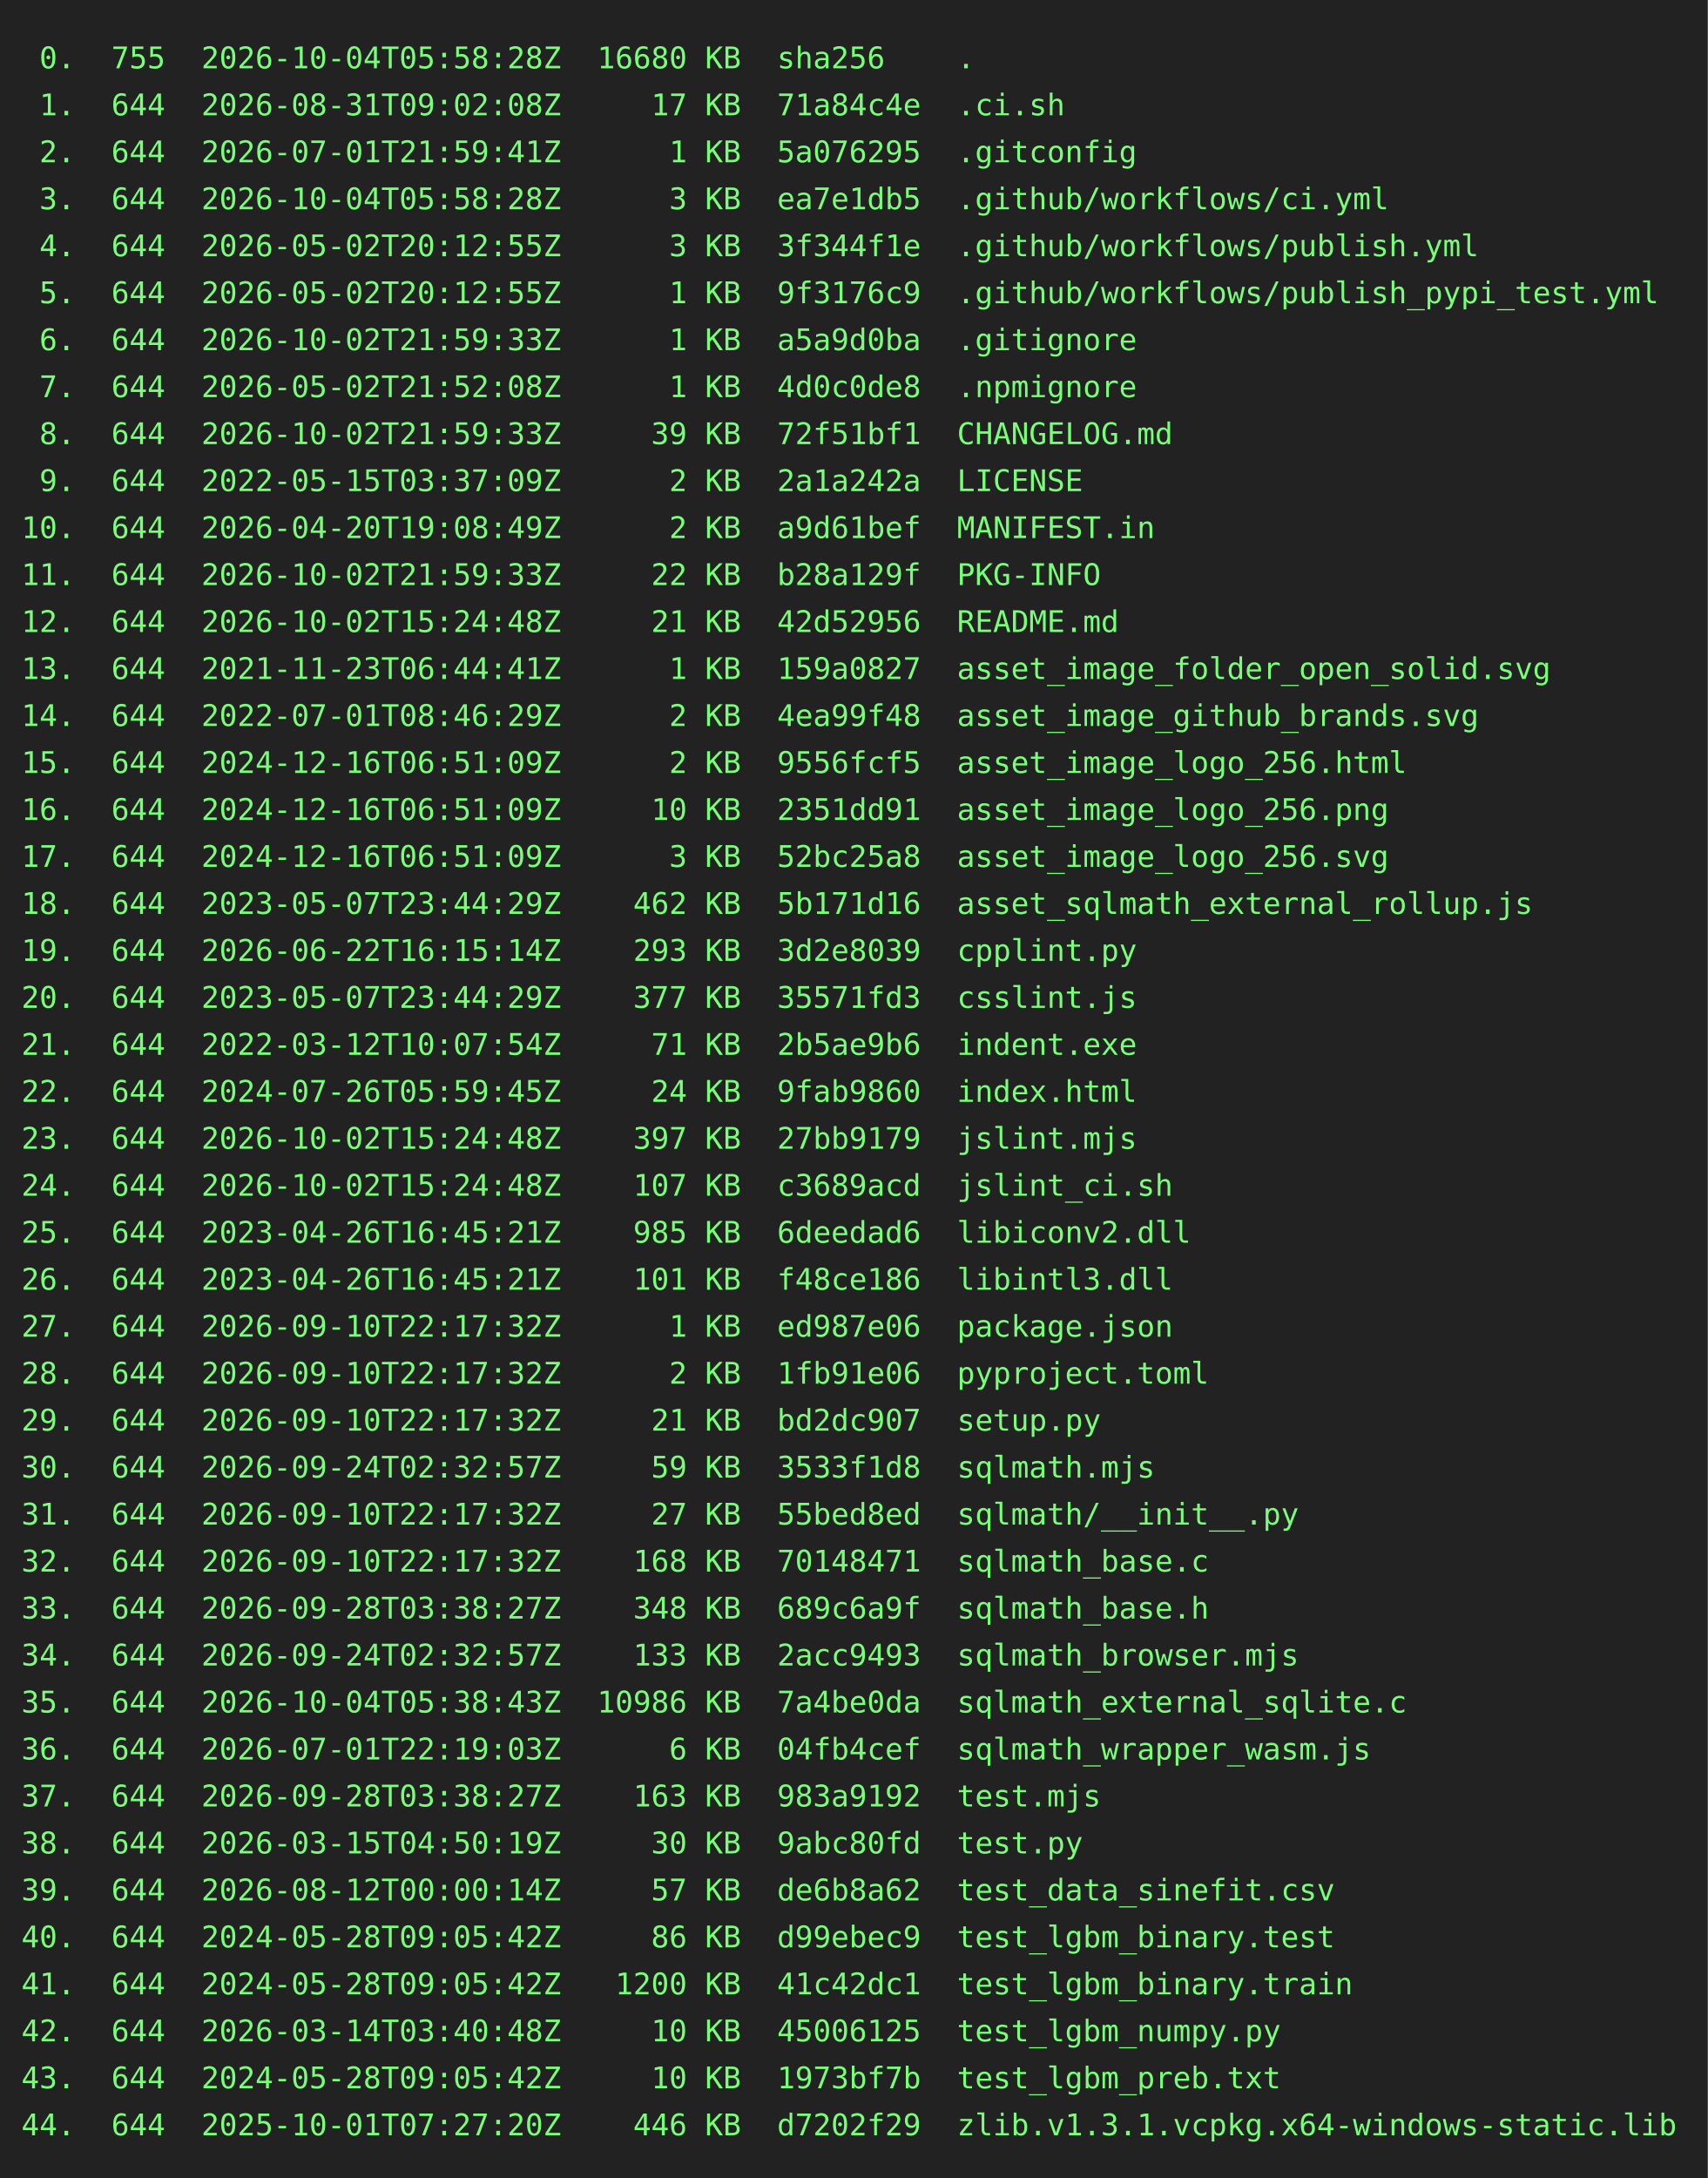
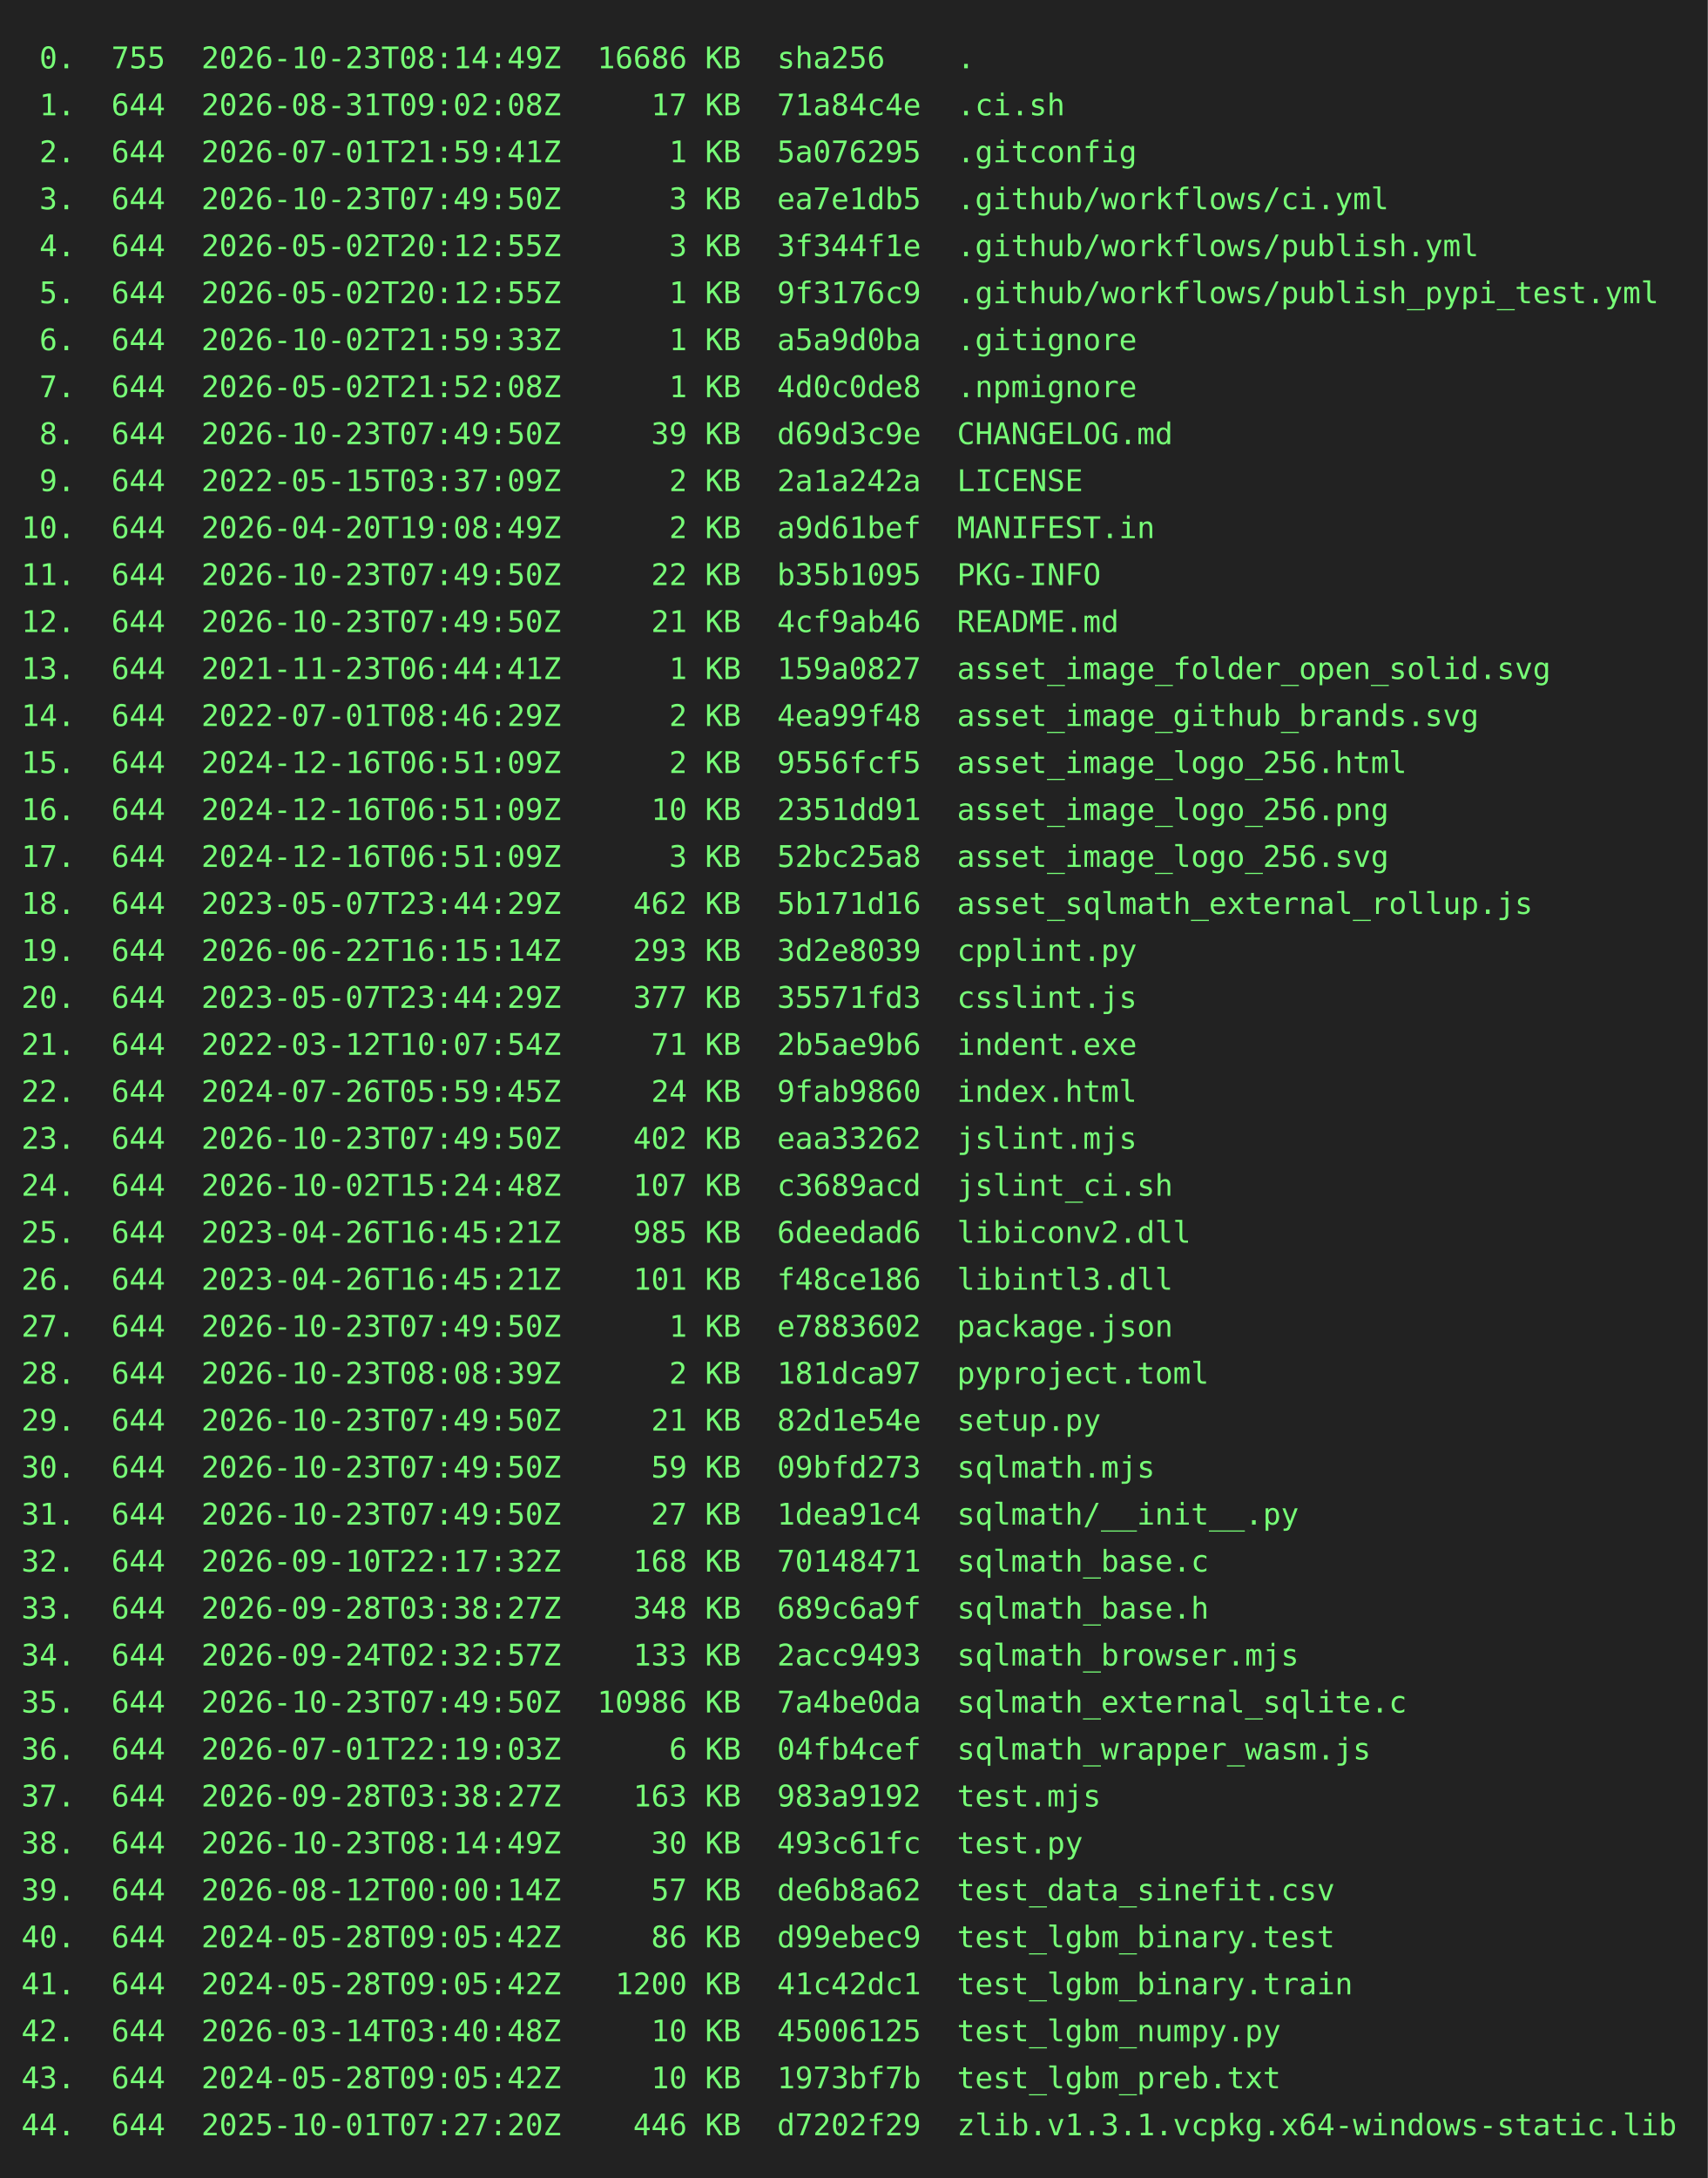
<svg xmlns="http://www.w3.org/2000/svg" height="1020" width="800">
  <rect height="1020" fill="#222" width="800" />
  <text fill="#7f7" font-family="consolas, menlo, monospace" font-size="14" xml:space="preserve">
-     <tspan lengthAdjust="spacingAndGlyphs" textLength="768" x="10" y="32"> 0.  755  2026-10-04T05:58:28Z  16680 KB  sha256    .                                            </tspan>
+     <tspan lengthAdjust="spacingAndGlyphs" textLength="768" x="10" y="32"> 0.  755  2026-10-23T08:14:49Z  16686 KB  sha256    .                                            </tspan>
    <tspan lengthAdjust="spacingAndGlyphs" textLength="768" x="10" y="54"> 1.  644  2026-08-31T09:02:08Z     17 KB  71a84c4e  .ci.sh                                       </tspan>
    <tspan lengthAdjust="spacingAndGlyphs" textLength="768" x="10" y="76"> 2.  644  2026-07-01T21:59:41Z      1 KB  5a076295  .gitconfig                                   </tspan>
-     <tspan lengthAdjust="spacingAndGlyphs" textLength="768" x="10" y="98"> 3.  644  2026-10-04T05:58:28Z      3 KB  ea7e1db5  .github/workflows/ci.yml                     </tspan>
+     <tspan lengthAdjust="spacingAndGlyphs" textLength="768" x="10" y="98"> 3.  644  2026-10-23T07:49:50Z      3 KB  ea7e1db5  .github/workflows/ci.yml                     </tspan>
    <tspan lengthAdjust="spacingAndGlyphs" textLength="768" x="10" y="120"> 4.  644  2026-05-02T20:12:55Z      3 KB  3f344f1e  .github/workflows/publish.yml                </tspan>
    <tspan lengthAdjust="spacingAndGlyphs" textLength="768" x="10" y="142"> 5.  644  2026-05-02T20:12:55Z      1 KB  9f3176c9  .github/workflows/publish_pypi_test.yml      </tspan>
    <tspan lengthAdjust="spacingAndGlyphs" textLength="768" x="10" y="164"> 6.  644  2026-10-02T21:59:33Z      1 KB  a5a9d0ba  .gitignore                                   </tspan>
    <tspan lengthAdjust="spacingAndGlyphs" textLength="768" x="10" y="186"> 7.  644  2026-05-02T21:52:08Z      1 KB  4d0c0de8  .npmignore                                   </tspan>
-     <tspan lengthAdjust="spacingAndGlyphs" textLength="768" x="10" y="208"> 8.  644  2026-10-02T21:59:33Z     39 KB  72f51bf1  CHANGELOG.md                                 </tspan>
+     <tspan lengthAdjust="spacingAndGlyphs" textLength="768" x="10" y="208"> 8.  644  2026-10-23T07:49:50Z     39 KB  d69d3c9e  CHANGELOG.md                                 </tspan>
    <tspan lengthAdjust="spacingAndGlyphs" textLength="768" x="10" y="230"> 9.  644  2022-05-15T03:37:09Z      2 KB  2a1a242a  LICENSE                                      </tspan>
    <tspan lengthAdjust="spacingAndGlyphs" textLength="768" x="10" y="252">10.  644  2026-04-20T19:08:49Z      2 KB  a9d61bef  MANIFEST.in                                  </tspan>
-     <tspan lengthAdjust="spacingAndGlyphs" textLength="768" x="10" y="274">11.  644  2026-10-02T21:59:33Z     22 KB  b28a129f  PKG-INFO                                     </tspan>
-     <tspan lengthAdjust="spacingAndGlyphs" textLength="768" x="10" y="296">12.  644  2026-10-02T15:24:48Z     21 KB  42d52956  README.md                                    </tspan>
+     <tspan lengthAdjust="spacingAndGlyphs" textLength="768" x="10" y="274">11.  644  2026-10-23T07:49:50Z     22 KB  b35b1095  PKG-INFO                                     </tspan>
+     <tspan lengthAdjust="spacingAndGlyphs" textLength="768" x="10" y="296">12.  644  2026-10-23T07:49:50Z     21 KB  4cf9ab46  README.md                                    </tspan>
    <tspan lengthAdjust="spacingAndGlyphs" textLength="768" x="10" y="318">13.  644  2021-11-23T06:44:41Z      1 KB  159a0827  asset_image_folder_open_solid.svg            </tspan>
    <tspan lengthAdjust="spacingAndGlyphs" textLength="768" x="10" y="340">14.  644  2022-07-01T08:46:29Z      2 KB  4ea99f48  asset_image_github_brands.svg                </tspan>
    <tspan lengthAdjust="spacingAndGlyphs" textLength="768" x="10" y="362">15.  644  2024-12-16T06:51:09Z      2 KB  9556fcf5  asset_image_logo_256.html                    </tspan>
    <tspan lengthAdjust="spacingAndGlyphs" textLength="768" x="10" y="384">16.  644  2024-12-16T06:51:09Z     10 KB  2351dd91  asset_image_logo_256.png                     </tspan>
    <tspan lengthAdjust="spacingAndGlyphs" textLength="768" x="10" y="406">17.  644  2024-12-16T06:51:09Z      3 KB  52bc25a8  asset_image_logo_256.svg                     </tspan>
    <tspan lengthAdjust="spacingAndGlyphs" textLength="768" x="10" y="428">18.  644  2023-05-07T23:44:29Z    462 KB  5b171d16  asset_sqlmath_external_rollup.js             </tspan>
    <tspan lengthAdjust="spacingAndGlyphs" textLength="768" x="10" y="450">19.  644  2026-06-22T16:15:14Z    293 KB  3d2e8039  cpplint.py                                   </tspan>
    <tspan lengthAdjust="spacingAndGlyphs" textLength="768" x="10" y="472">20.  644  2023-05-07T23:44:29Z    377 KB  35571fd3  csslint.js                                   </tspan>
    <tspan lengthAdjust="spacingAndGlyphs" textLength="768" x="10" y="494">21.  644  2022-03-12T10:07:54Z     71 KB  2b5ae9b6  indent.exe                                   </tspan>
    <tspan lengthAdjust="spacingAndGlyphs" textLength="768" x="10" y="516">22.  644  2024-07-26T05:59:45Z     24 KB  9fab9860  index.html                                   </tspan>
-     <tspan lengthAdjust="spacingAndGlyphs" textLength="768" x="10" y="538">23.  644  2026-10-02T15:24:48Z    397 KB  27bb9179  jslint.mjs                                   </tspan>
+     <tspan lengthAdjust="spacingAndGlyphs" textLength="768" x="10" y="538">23.  644  2026-10-23T07:49:50Z    402 KB  eaa33262  jslint.mjs                                   </tspan>
    <tspan lengthAdjust="spacingAndGlyphs" textLength="768" x="10" y="560">24.  644  2026-10-02T15:24:48Z    107 KB  c3689acd  jslint_ci.sh                                 </tspan>
    <tspan lengthAdjust="spacingAndGlyphs" textLength="768" x="10" y="582">25.  644  2023-04-26T16:45:21Z    985 KB  6deedad6  libiconv2.dll                                </tspan>
    <tspan lengthAdjust="spacingAndGlyphs" textLength="768" x="10" y="604">26.  644  2023-04-26T16:45:21Z    101 KB  f48ce186  libintl3.dll                                 </tspan>
-     <tspan lengthAdjust="spacingAndGlyphs" textLength="768" x="10" y="626">27.  644  2026-09-10T22:17:32Z      1 KB  ed987e06  package.json                                 </tspan>
-     <tspan lengthAdjust="spacingAndGlyphs" textLength="768" x="10" y="648">28.  644  2026-09-10T22:17:32Z      2 KB  1fb91e06  pyproject.toml                               </tspan>
-     <tspan lengthAdjust="spacingAndGlyphs" textLength="768" x="10" y="670">29.  644  2026-09-10T22:17:32Z     21 KB  bd2dc907  setup.py                                     </tspan>
-     <tspan lengthAdjust="spacingAndGlyphs" textLength="768" x="10" y="692">30.  644  2026-09-24T02:32:57Z     59 KB  3533f1d8  sqlmath.mjs                                  </tspan>
-     <tspan lengthAdjust="spacingAndGlyphs" textLength="768" x="10" y="714">31.  644  2026-09-10T22:17:32Z     27 KB  55bed8ed  sqlmath/__init__.py                          </tspan>
+     <tspan lengthAdjust="spacingAndGlyphs" textLength="768" x="10" y="626">27.  644  2026-10-23T07:49:50Z      1 KB  e7883602  package.json                                 </tspan>
+     <tspan lengthAdjust="spacingAndGlyphs" textLength="768" x="10" y="648">28.  644  2026-10-23T08:08:39Z      2 KB  181dca97  pyproject.toml                               </tspan>
+     <tspan lengthAdjust="spacingAndGlyphs" textLength="768" x="10" y="670">29.  644  2026-10-23T07:49:50Z     21 KB  82d1e54e  setup.py                                     </tspan>
+     <tspan lengthAdjust="spacingAndGlyphs" textLength="768" x="10" y="692">30.  644  2026-10-23T07:49:50Z     59 KB  09bfd273  sqlmath.mjs                                  </tspan>
+     <tspan lengthAdjust="spacingAndGlyphs" textLength="768" x="10" y="714">31.  644  2026-10-23T07:49:50Z     27 KB  1dea91c4  sqlmath/__init__.py                          </tspan>
    <tspan lengthAdjust="spacingAndGlyphs" textLength="768" x="10" y="736">32.  644  2026-09-10T22:17:32Z    168 KB  70148471  sqlmath_base.c                               </tspan>
    <tspan lengthAdjust="spacingAndGlyphs" textLength="768" x="10" y="758">33.  644  2026-09-28T03:38:27Z    348 KB  689c6a9f  sqlmath_base.h                               </tspan>
    <tspan lengthAdjust="spacingAndGlyphs" textLength="768" x="10" y="780">34.  644  2026-09-24T02:32:57Z    133 KB  2acc9493  sqlmath_browser.mjs                          </tspan>
-     <tspan lengthAdjust="spacingAndGlyphs" textLength="768" x="10" y="802">35.  644  2026-10-04T05:38:43Z  10986 KB  7a4be0da  sqlmath_external_sqlite.c                    </tspan>
+     <tspan lengthAdjust="spacingAndGlyphs" textLength="768" x="10" y="802">35.  644  2026-10-23T07:49:50Z  10986 KB  7a4be0da  sqlmath_external_sqlite.c                    </tspan>
    <tspan lengthAdjust="spacingAndGlyphs" textLength="768" x="10" y="824">36.  644  2026-07-01T22:19:03Z      6 KB  04fb4cef  sqlmath_wrapper_wasm.js                      </tspan>
    <tspan lengthAdjust="spacingAndGlyphs" textLength="768" x="10" y="846">37.  644  2026-09-28T03:38:27Z    163 KB  983a9192  test.mjs                                     </tspan>
-     <tspan lengthAdjust="spacingAndGlyphs" textLength="768" x="10" y="868">38.  644  2026-03-15T04:50:19Z     30 KB  9abc80fd  test.py                                      </tspan>
+     <tspan lengthAdjust="spacingAndGlyphs" textLength="768" x="10" y="868">38.  644  2026-10-23T08:14:49Z     30 KB  493c61fc  test.py                                      </tspan>
    <tspan lengthAdjust="spacingAndGlyphs" textLength="768" x="10" y="890">39.  644  2026-08-12T00:00:14Z     57 KB  de6b8a62  test_data_sinefit.csv                        </tspan>
    <tspan lengthAdjust="spacingAndGlyphs" textLength="768" x="10" y="912">40.  644  2024-05-28T09:05:42Z     86 KB  d99ebec9  test_lgbm_binary.test                        </tspan>
    <tspan lengthAdjust="spacingAndGlyphs" textLength="768" x="10" y="934">41.  644  2024-05-28T09:05:42Z   1200 KB  41c42dc1  test_lgbm_binary.train                       </tspan>
    <tspan lengthAdjust="spacingAndGlyphs" textLength="768" x="10" y="956">42.  644  2026-03-14T03:40:48Z     10 KB  45006125  test_lgbm_numpy.py                           </tspan>
    <tspan lengthAdjust="spacingAndGlyphs" textLength="768" x="10" y="978">43.  644  2024-05-28T09:05:42Z     10 KB  1973bf7b  test_lgbm_preb.txt                           </tspan>
    <tspan lengthAdjust="spacingAndGlyphs" textLength="768" x="10" y="1000">44.  644  2025-10-01T07:27:20Z    446 KB  d7202f29  zlib.v1.3.1.vcpkg.x64-windows-static.lib     </tspan>
  </text>
</svg>
